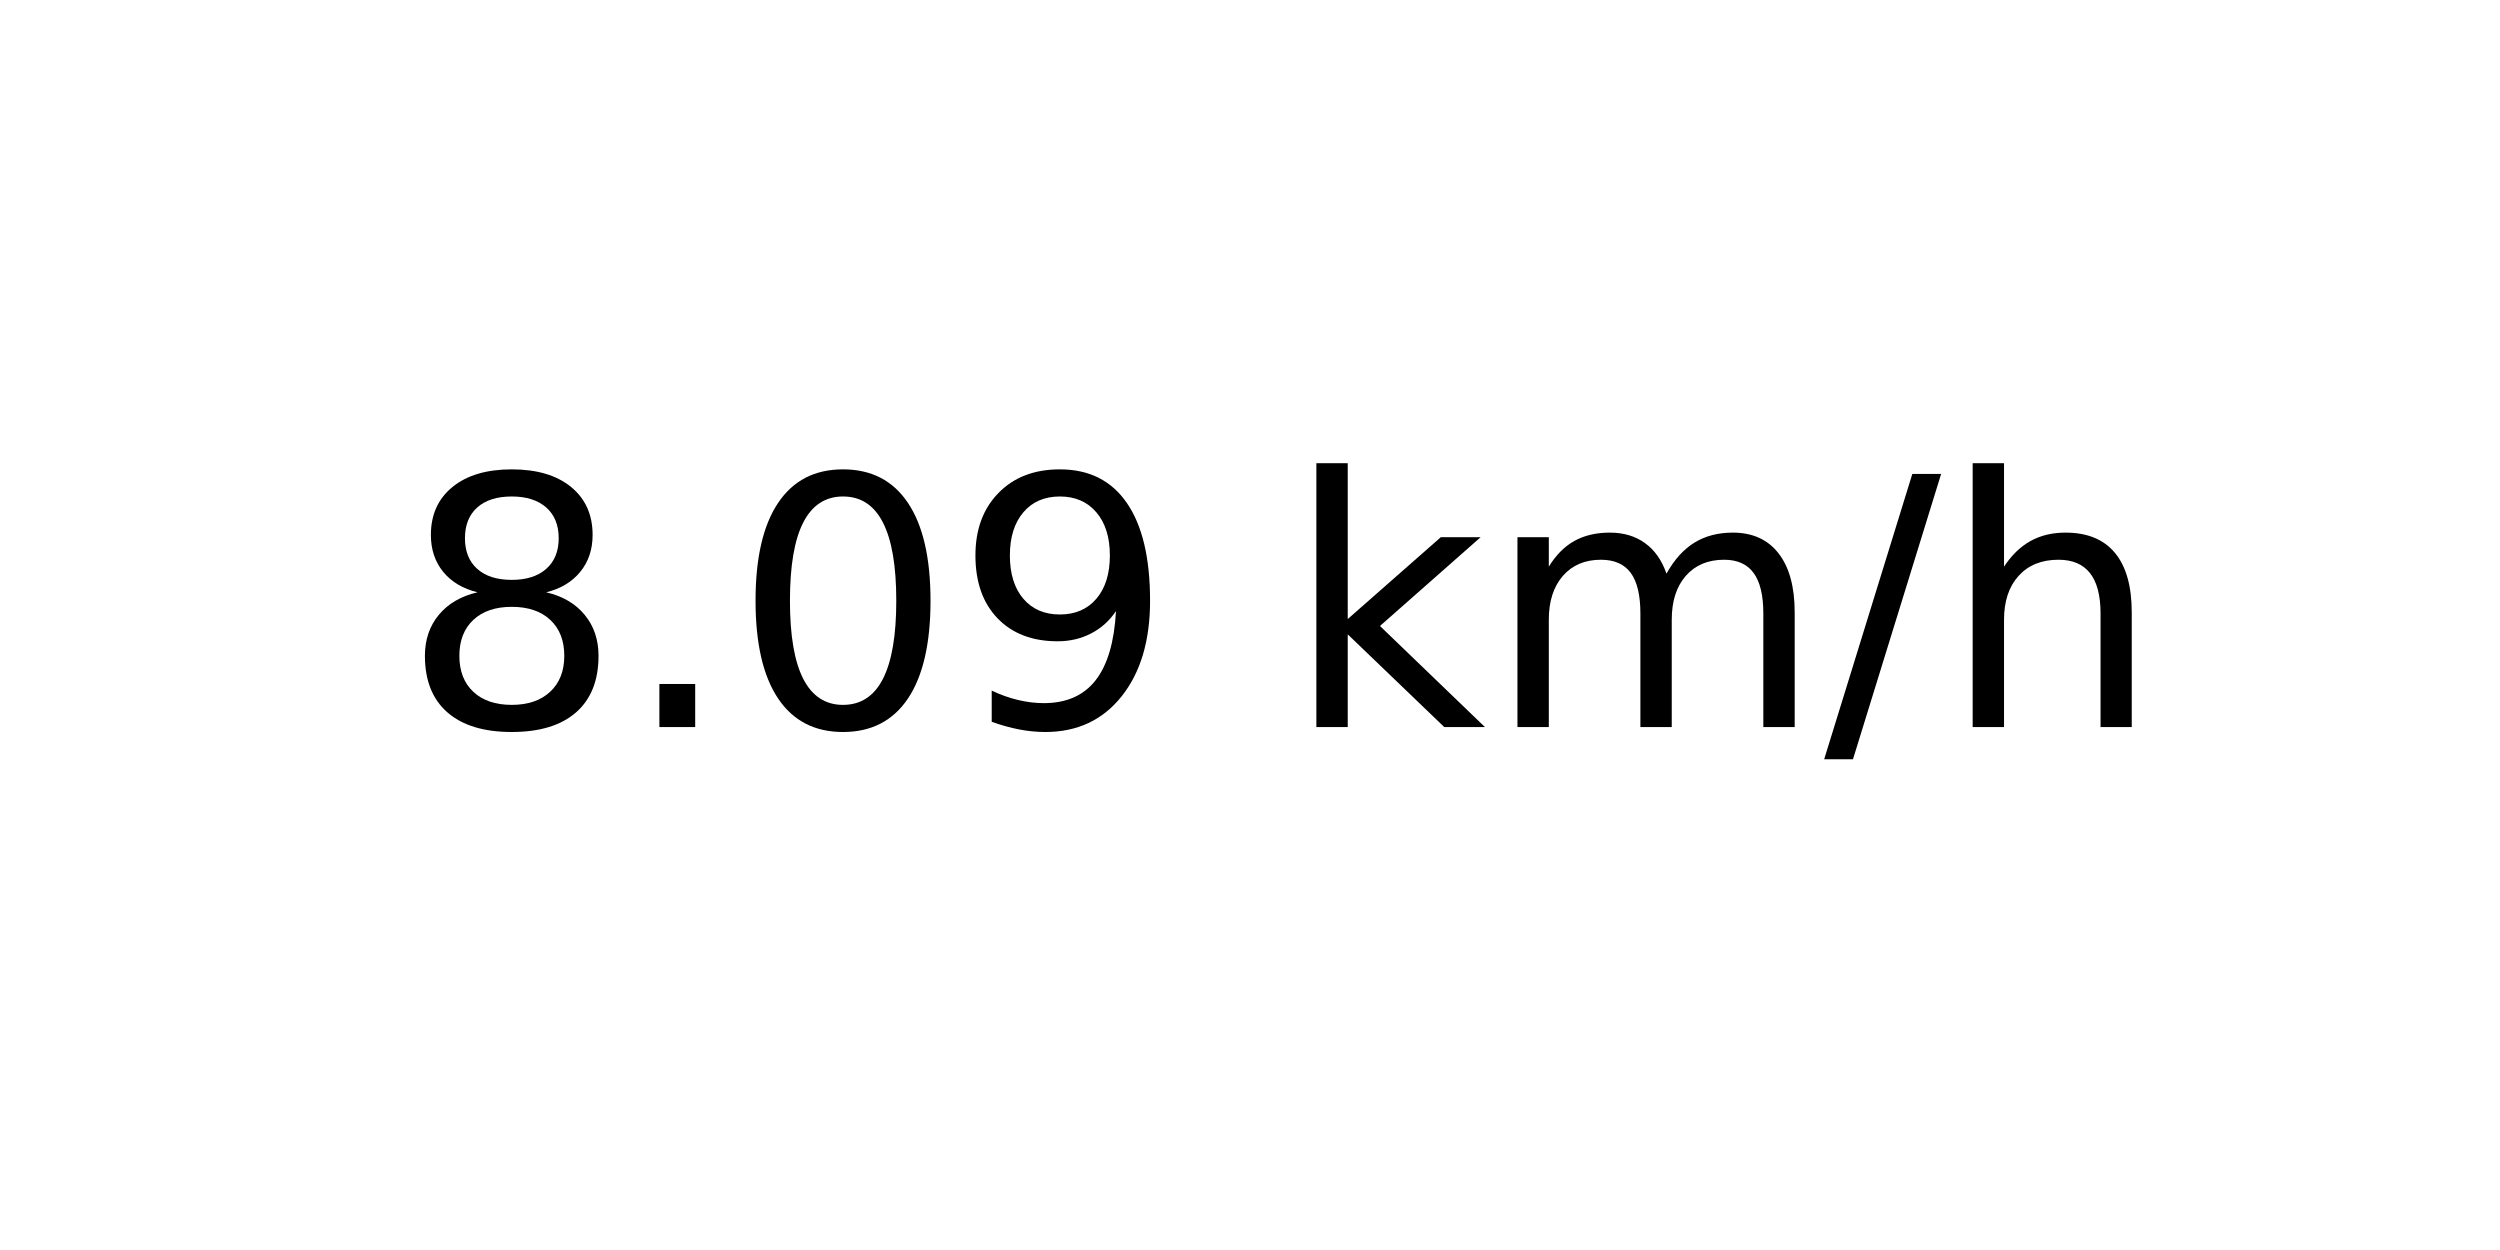
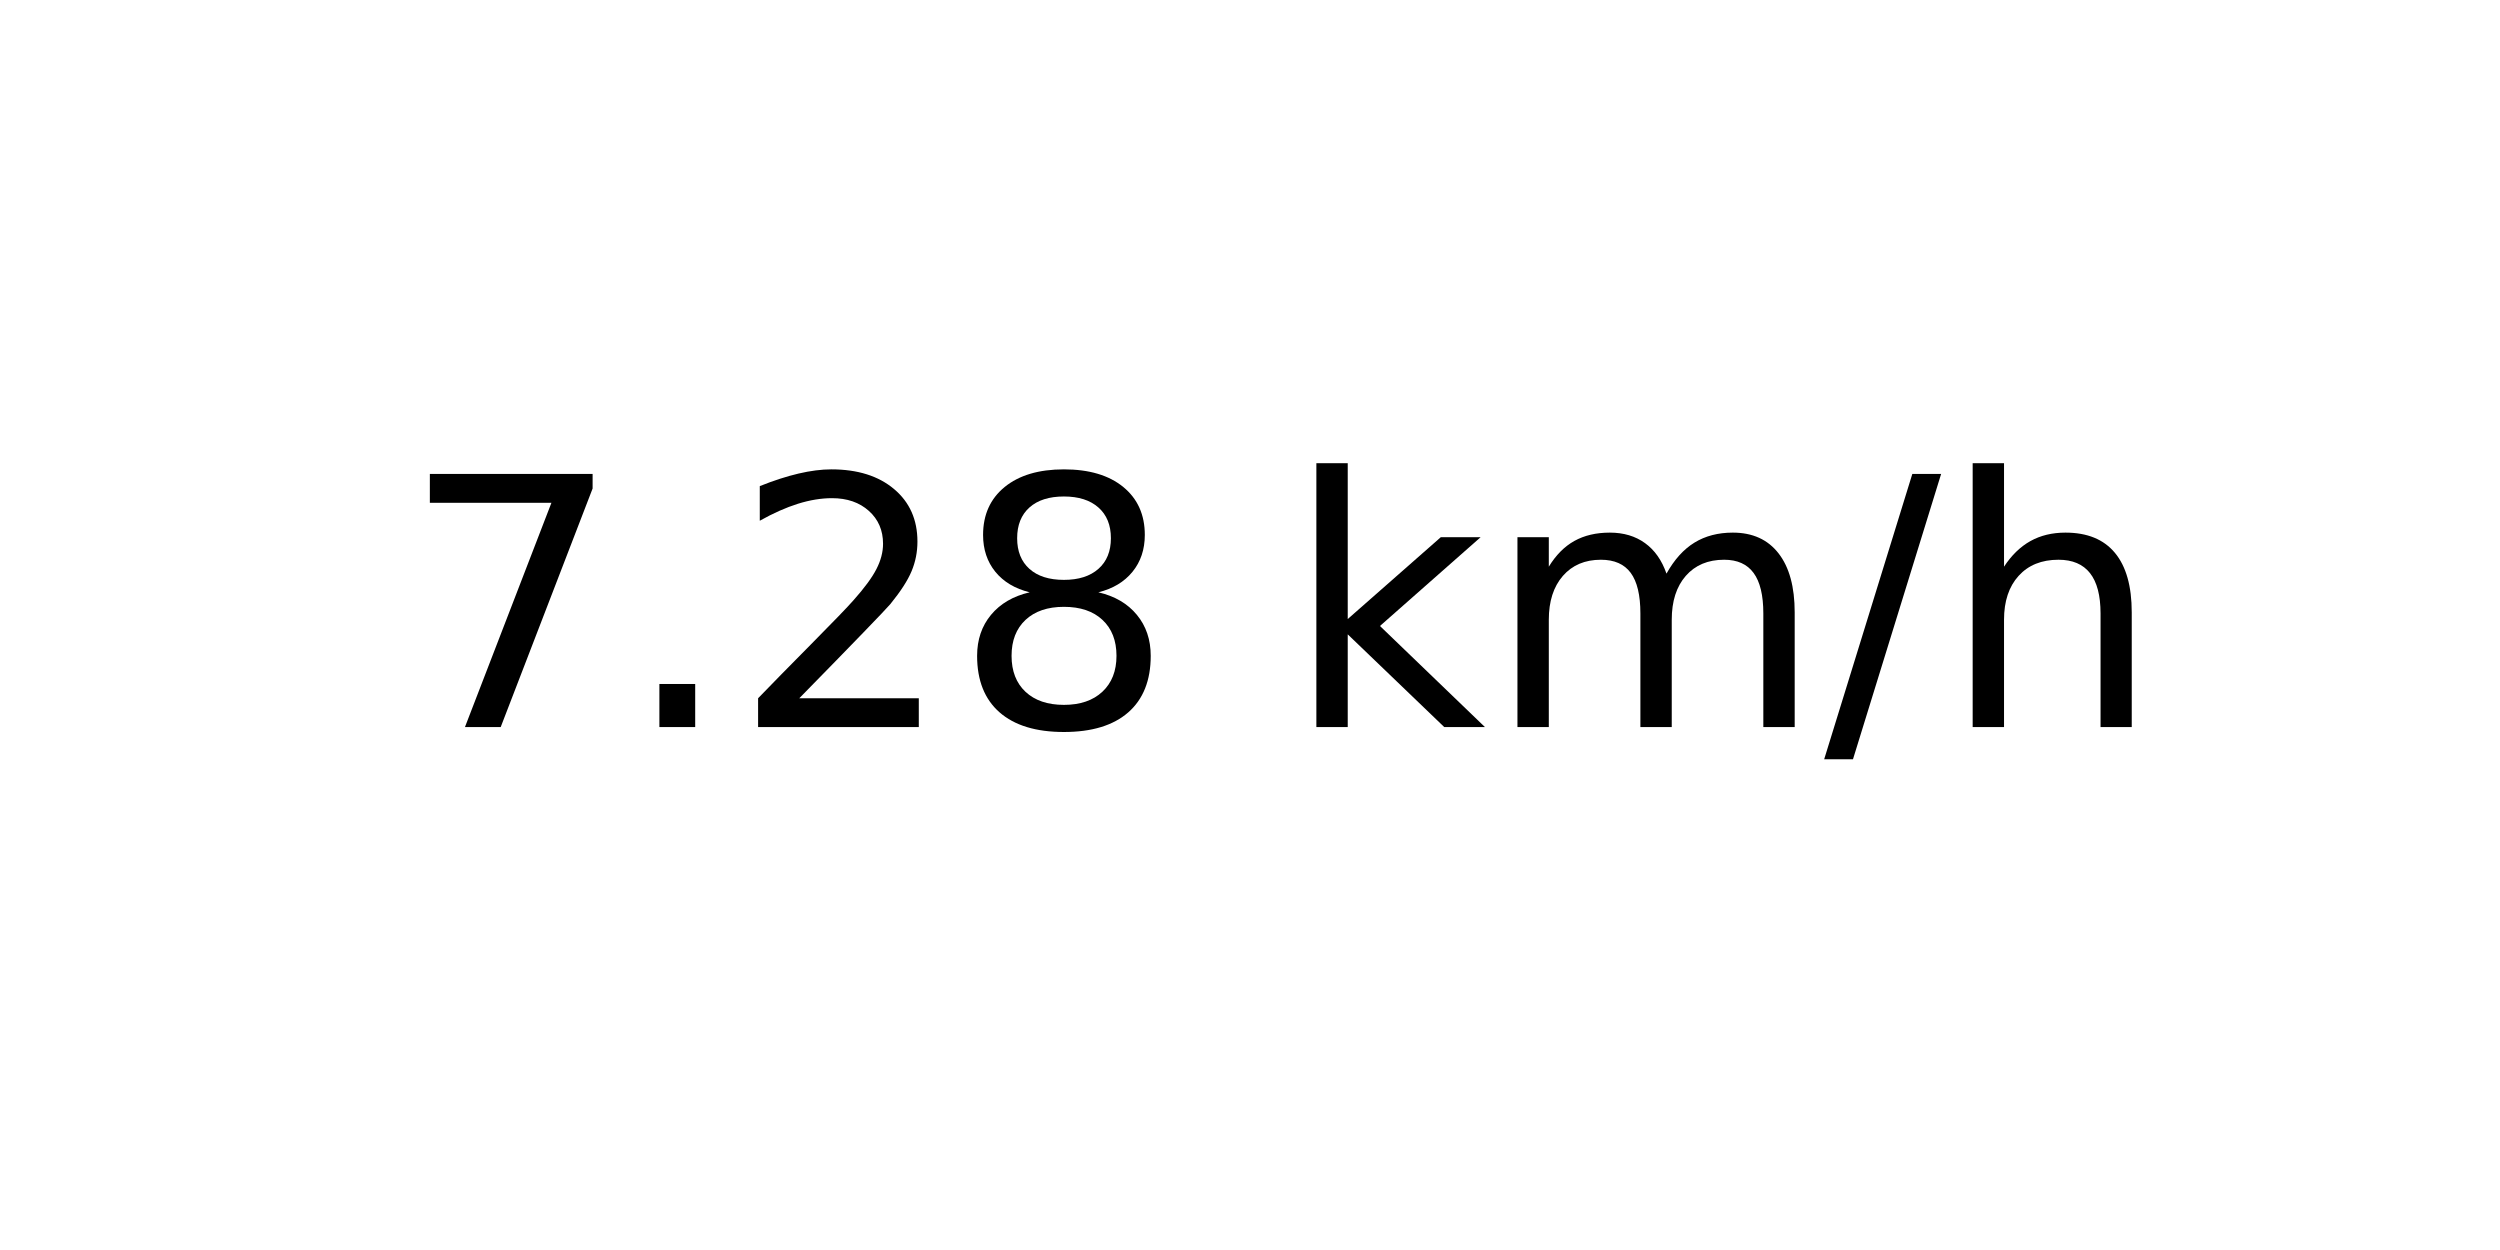
<svg xmlns="http://www.w3.org/2000/svg" xmlns:xlink="http://www.w3.org/1999/xlink" width="72pt" height="36pt" viewBox="0 0 72 36" version="1.1">
  <defs>
    <style type="text/css">*{stroke-linejoin: round; stroke-linecap: butt}</style>
  </defs>
  <g id="figure_1">
    <g id="axes_1">
      <g id="text_1">
        <g transform="translate(11.55937 20.93937) scale(0.1 -0.1)">
          <defs>
+             <path id="DejaVuSans-37" d="M 525 4666  L 3525 4666  L 3525 4397  L 1831 0  L 1172 0  L 2766 4134  L 525 4134  L 525 4666  z " transform="scale(0.015625)" />
+             <path id="DejaVuSans-2e" d="M 684 794  L 1344 794  L 1344 0  L 684 0  L 684 794  z " transform="scale(0.015625)" />
+             <path id="DejaVuSans-32" d="M 1228 531  L 3431 531  L 3431 0  L 469 0  L 469 531  Q 828 903 1448 1529  Q 2069 2156 2228 2338  Q 2531 2678 2651 2914  Q 2772 3150 2772 3378  Q 2772 3750 2511 3984  Q 2250 4219 1831 4219  Q 1534 4219 1204 4116  Q 875 4013 500 3803  L 500 4441  Q 881 4594 1212 4672  Q 1544 4750 1819 4750  Q 2544 4750 2975 4387  Q 3406 4025 3406 3419  Q 3406 3131 3298 2873  Q 3191 2616 2906 2266  Q 2828 2175 2409 1742  Q 1991 1309 1228 531  z " transform="scale(0.015625)" />
            <path id="DejaVuSans-38" d="M 2034 2216  Q 1584 2216 1326 1975  Q 1069 1734 1069 1313  Q 1069 891 1326 650  Q 1584 409 2034 409  Q 2484 409 2743 651  Q 3003 894 3003 1313  Q 3003 1734 2745 1975  Q 2488 2216 2034 2216  z M 1403 2484  Q 997 2584 770 2862  Q 544 3141 544 3541  Q 544 4100 942 4425  Q 1341 4750 2034 4750  Q 2731 4750 3128 4425  Q 3525 4100 3525 3541  Q 3525 3141 3298 2862  Q 3072 2584 2669 2484  Q 3125 2378 3379 2068  Q 3634 1759 3634 1313  Q 3634 634 3220 271  Q 2806 -91 2034 -91  Q 1263 -91 848 271  Q 434 634 434 1313  Q 434 1759 690 2068  Q 947 2378 1403 2484  z M 1172 3481  Q 1172 3119 1398 2916  Q 1625 2713 2034 2713  Q 2441 2713 2670 2916  Q 2900 3119 2900 3481  Q 2900 3844 2670 4047  Q 2441 4250 2034 4250  Q 1625 4250 1398 4047  Q 1172 3844 1172 3481  z " transform="scale(0.015625)" />
-             <path id="DejaVuSans-2e" d="M 684 794  L 1344 794  L 1344 0  L 684 0  L 684 794  z " transform="scale(0.015625)" />
-             <path id="DejaVuSans-30" d="M 2034 4250  Q 1547 4250 1301 3770  Q 1056 3291 1056 2328  Q 1056 1369 1301 889  Q 1547 409 2034 409  Q 2525 409 2770 889  Q 3016 1369 3016 2328  Q 3016 3291 2770 3770  Q 2525 4250 2034 4250  z M 2034 4750  Q 2819 4750 3233 4129  Q 3647 3509 3647 2328  Q 3647 1150 3233 529  Q 2819 -91 2034 -91  Q 1250 -91 836 529  Q 422 1150 422 2328  Q 422 3509 836 4129  Q 1250 4750 2034 4750  z " transform="scale(0.015625)" />
-             <path id="DejaVuSans-39" d="M 703 97  L 703 672  Q 941 559 1184 500  Q 1428 441 1663 441  Q 2288 441 2617 861  Q 2947 1281 2994 2138  Q 2813 1869 2534 1725  Q 2256 1581 1919 1581  Q 1219 1581 811 2004  Q 403 2428 403 3163  Q 403 3881 828 4315  Q 1253 4750 1959 4750  Q 2769 4750 3195 4129  Q 3622 3509 3622 2328  Q 3622 1225 3098 567  Q 2575 -91 1691 -91  Q 1453 -91 1209 -44  Q 966 3 703 97  z M 1959 2075  Q 2384 2075 2632 2365  Q 2881 2656 2881 3163  Q 2881 3666 2632 3958  Q 2384 4250 1959 4250  Q 1534 4250 1286 3958  Q 1038 3666 1038 3163  Q 1038 2656 1286 2365  Q 1534 2075 1959 2075  z " transform="scale(0.015625)" />
            <path id="DejaVuSans-20" transform="scale(0.015625)" />
            <path id="DejaVuSans-6b" d="M 581 4863  L 1159 4863  L 1159 1991  L 2875 3500  L 3609 3500  L 1753 1863  L 3688 0  L 2938 0  L 1159 1709  L 1159 0  L 581 0  L 581 4863  z " transform="scale(0.015625)" />
            <path id="DejaVuSans-6d" d="M 3328 2828  Q 3544 3216 3844 3400  Q 4144 3584 4550 3584  Q 5097 3584 5394 3201  Q 5691 2819 5691 2113  L 5691 0  L 5113 0  L 5113 2094  Q 5113 2597 4934 2840  Q 4756 3084 4391 3084  Q 3944 3084 3684 2787  Q 3425 2491 3425 1978  L 3425 0  L 2847 0  L 2847 2094  Q 2847 2600 2669 2842  Q 2491 3084 2119 3084  Q 1678 3084 1418 2786  Q 1159 2488 1159 1978  L 1159 0  L 581 0  L 581 3500  L 1159 3500  L 1159 2956  Q 1356 3278 1631 3431  Q 1906 3584 2284 3584  Q 2666 3584 2933 3390  Q 3200 3197 3328 2828  z " transform="scale(0.015625)" />
            <path id="DejaVuSans-2f" d="M 1625 4666  L 2156 4666  L 531 -594  L 0 -594  L 1625 4666  z " transform="scale(0.015625)" />
            <path id="DejaVuSans-68" d="M 3513 2113  L 3513 0  L 2938 0  L 2938 2094  Q 2938 2591 2744 2837  Q 2550 3084 2163 3084  Q 1697 3084 1428 2787  Q 1159 2491 1159 1978  L 1159 0  L 581 0  L 581 4863  L 1159 4863  L 1159 2956  Q 1366 3272 1645 3428  Q 1925 3584 2291 3584  Q 2894 3584 3203 3211  Q 3513 2838 3513 2113  z " transform="scale(0.015625)" />
          </defs>
-           <use xlink:href="#DejaVuSans-38" />
+           <use xlink:href="#DejaVuSans-37" />
          <use xlink:href="#DejaVuSans-2e" x="63.623" />
-           <use xlink:href="#DejaVuSans-30" x="95.41" />
-           <use xlink:href="#DejaVuSans-39" x="159.033" />
+           <use xlink:href="#DejaVuSans-32" x="95.41" />
+           <use xlink:href="#DejaVuSans-38" x="159.033" />
          <use xlink:href="#DejaVuSans-20" x="222.656" />
          <use xlink:href="#DejaVuSans-6b" x="254.443" />
          <use xlink:href="#DejaVuSans-6d" x="312.354" />
          <use xlink:href="#DejaVuSans-2f" x="409.766" />
          <use xlink:href="#DejaVuSans-68" x="443.457" />
        </g>
      </g>
    </g>
  </g>
</svg>
